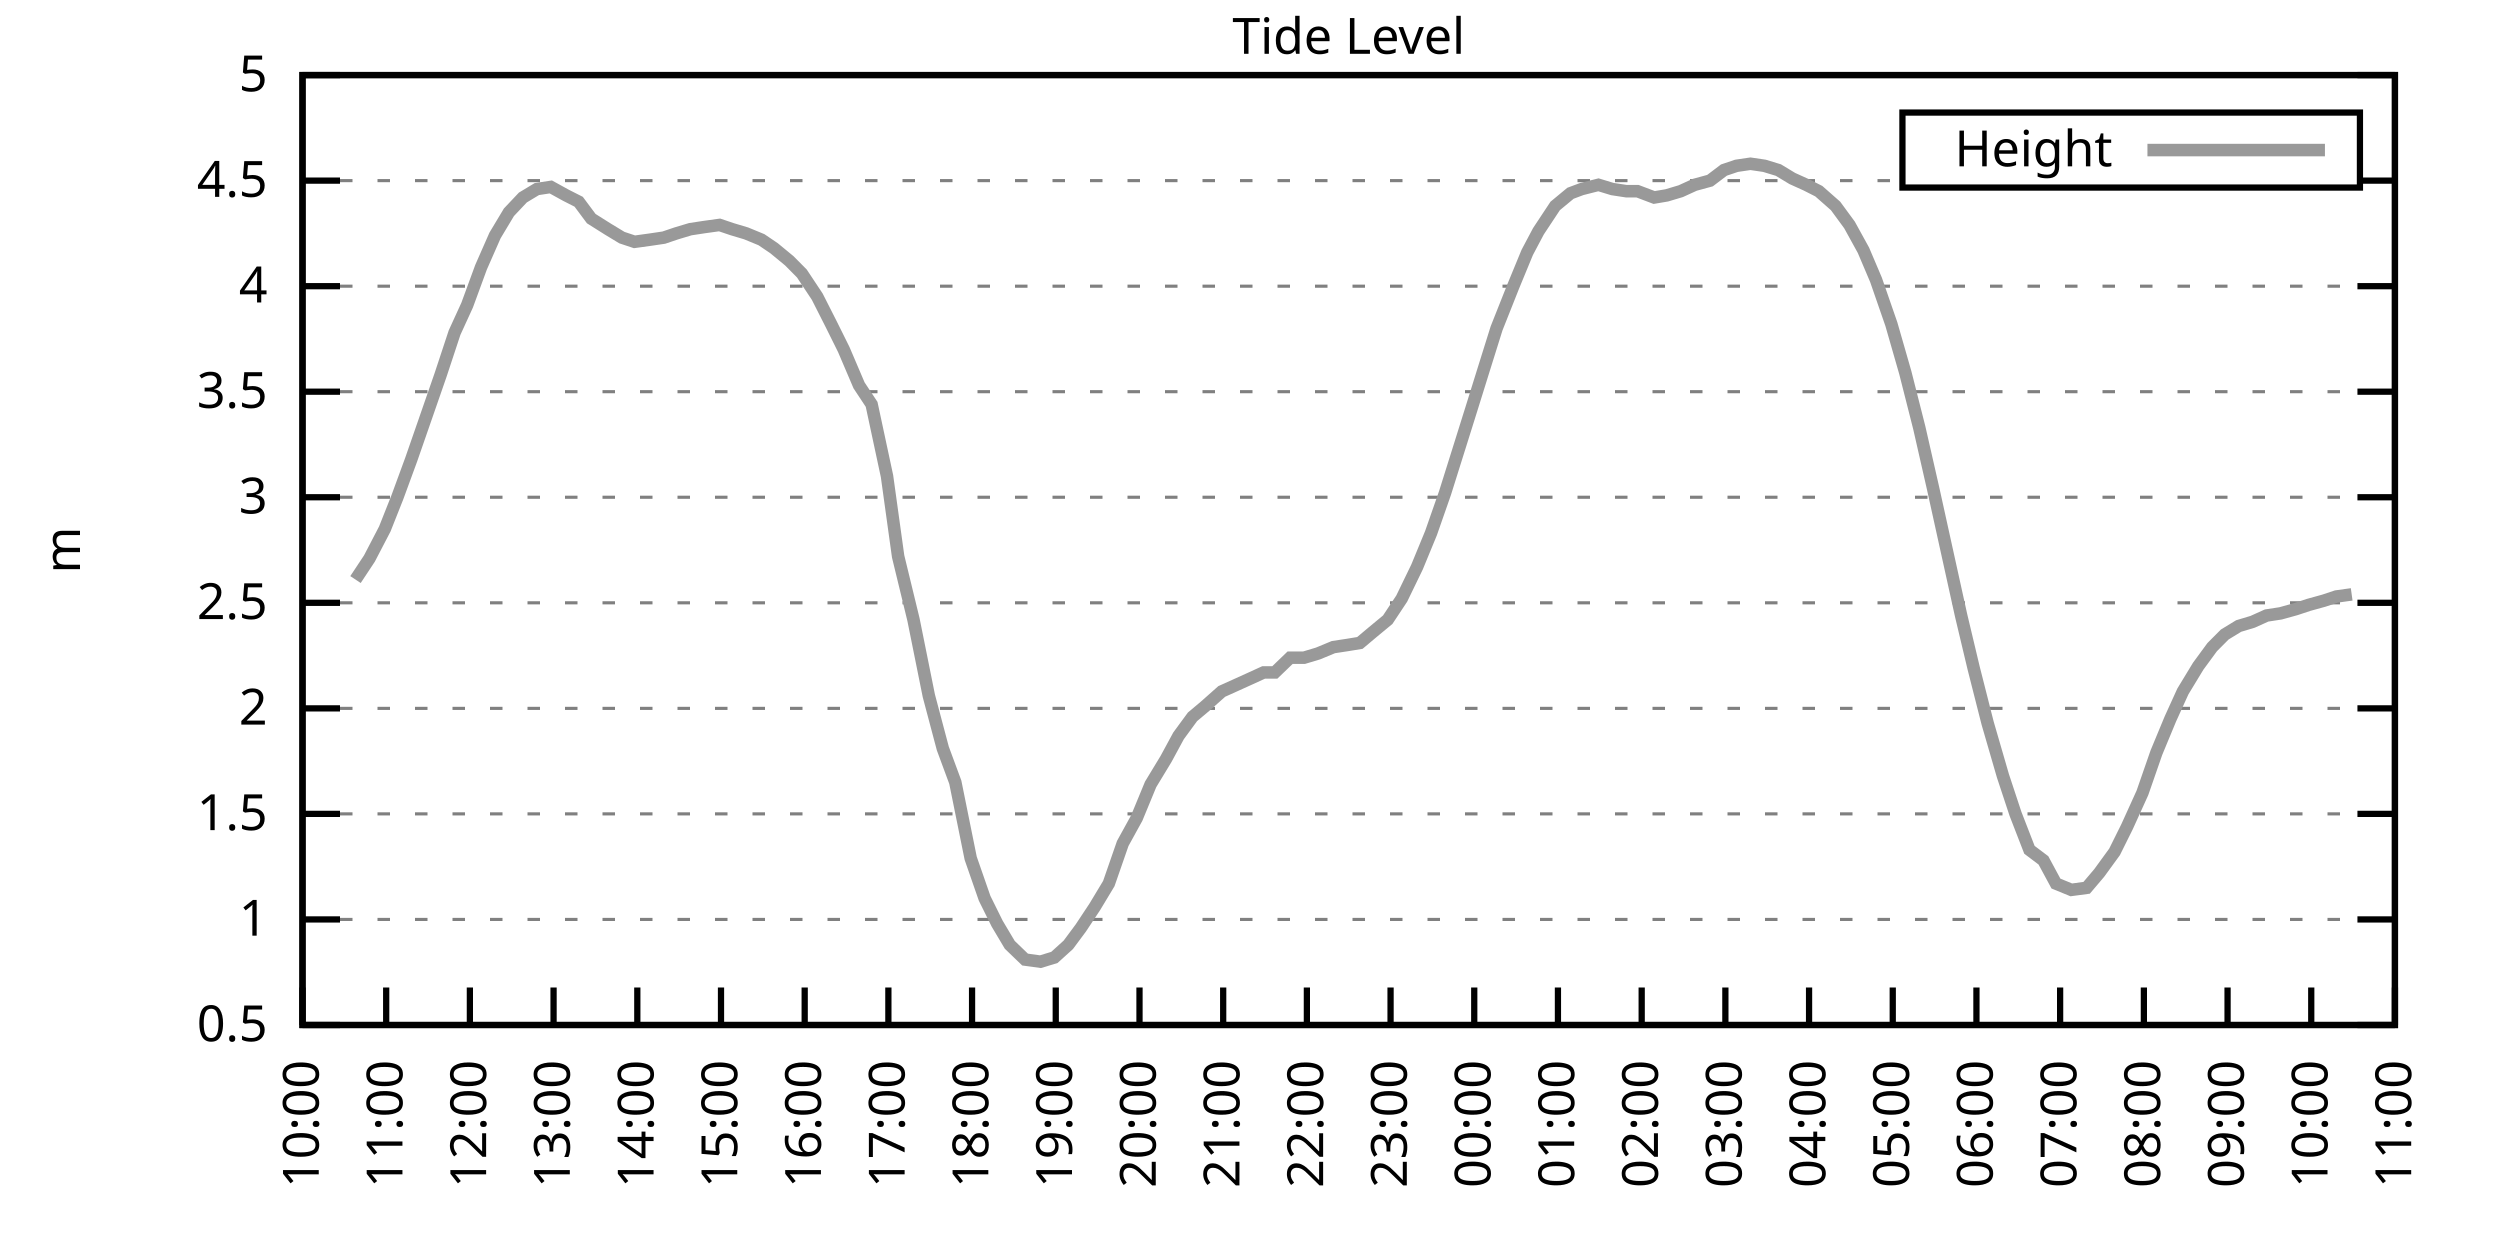
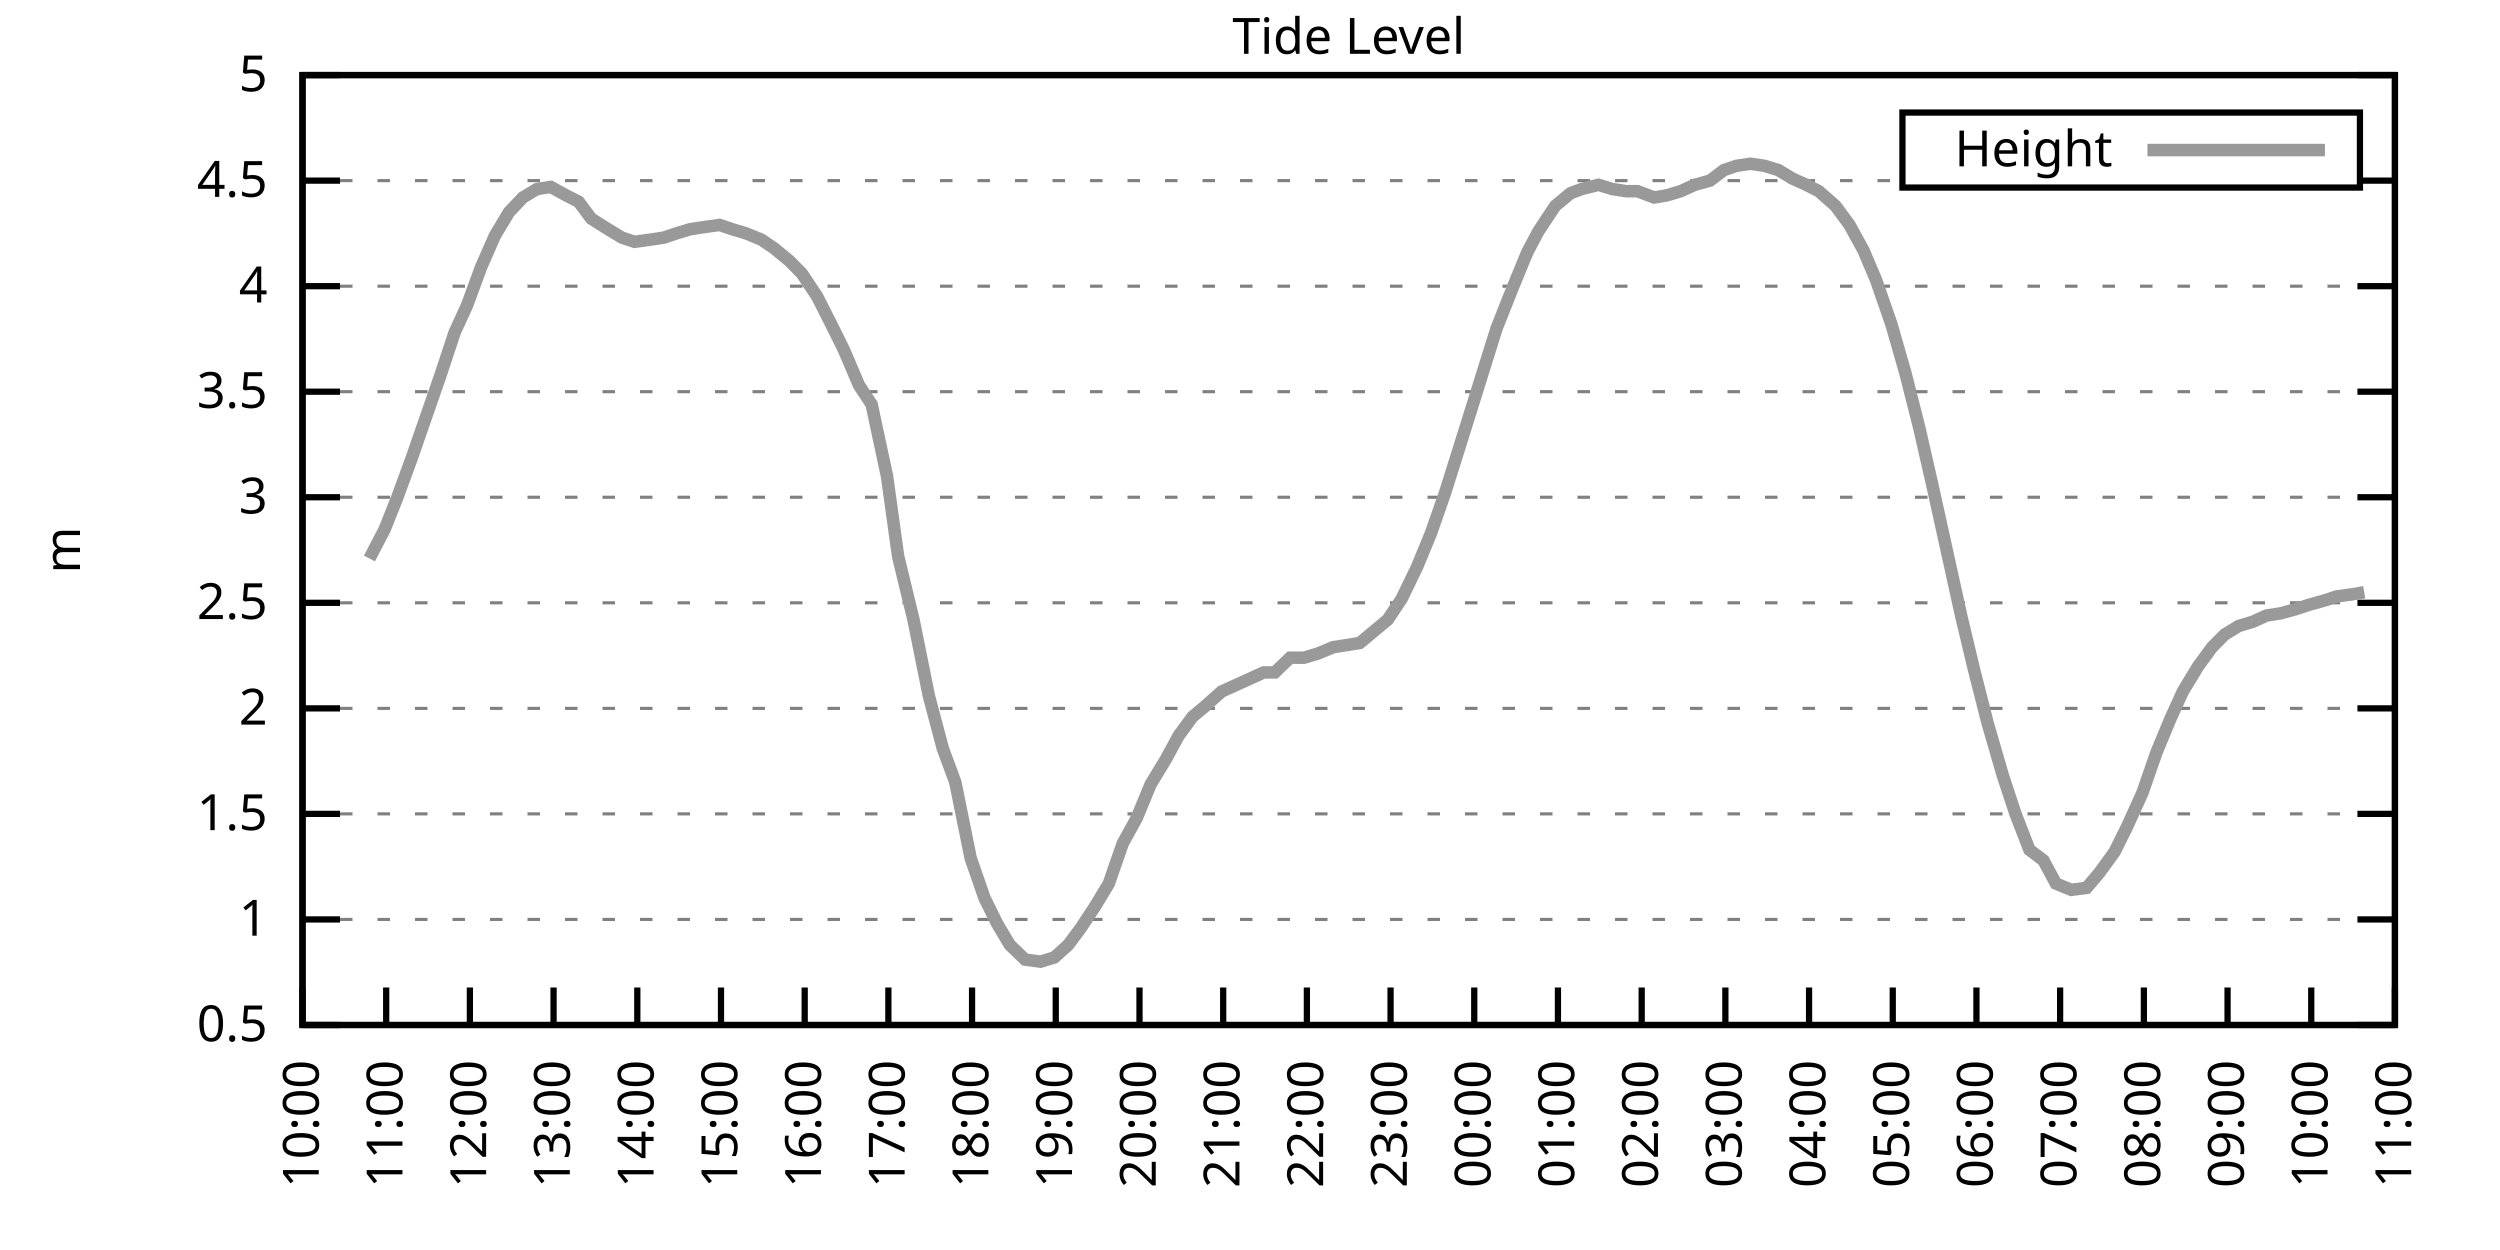
<svg xmlns="http://www.w3.org/2000/svg" xmlns:xlink="http://www.w3.org/1999/xlink" width="400" height="200" viewBox="0 0 400 200">
  <g id="gnuplot_canvas">
    <rect x="0" y="0" width="400" height="200" fill="none" />
    <defs>
      <circle id="gpDot" r="0.5" stroke-width="0.5" stroke="currentColor" />
      <path id="gpPt0" stroke-width="0.333" stroke="currentColor" d="M-1,0 h2 M0,-1 v2" />
      <path id="gpPt1" stroke-width="0.333" stroke="currentColor" d="M-1,-1 L1,1 M1,-1 L-1,1" />
      <path id="gpPt2" stroke-width="0.333" stroke="currentColor" d="M-1,0 L1,0 M0,-1 L0,1 M-1,-1 L1,1 M-1,1 L1,-1" />
      <rect id="gpPt3" stroke-width="0.333" stroke="currentColor" x="-1" y="-1" width="2" height="2" />
      <rect id="gpPt4" stroke-width="0.333" stroke="currentColor" fill="currentColor" x="-1" y="-1" width="2" height="2" />
      <circle id="gpPt5" stroke-width="0.333" stroke="currentColor" cx="0" cy="0" r="1" />
      <use xlink:href="#gpPt5" id="gpPt6" fill="currentColor" stroke="none" />
      <path id="gpPt7" stroke-width="0.333" stroke="currentColor" d="M0,-1.33 L-1.33,0.67 L1.33,0.67 z" />
      <use xlink:href="#gpPt7" id="gpPt8" fill="currentColor" stroke="none" />
      <use xlink:href="#gpPt7" id="gpPt9" stroke="currentColor" transform="rotate(180)" />
      <use xlink:href="#gpPt9" id="gpPt10" fill="currentColor" stroke="none" />
      <use xlink:href="#gpPt3" id="gpPt11" stroke="currentColor" transform="rotate(45)" />
      <use xlink:href="#gpPt11" id="gpPt12" fill="currentColor" stroke="none" />
      <path id="gpPt13" stroke-width="0.333" stroke="currentColor" d="M0,1.330 L1.265,0.411 L0.782,-1.067 L-0.782,-1.076 L-1.265,0.411 z" />
      <use xlink:href="#gpPt13" id="gpPt14" fill="currentColor" stroke="none" />
      <filter id="textbox" filterUnits="objectBoundingBox" x="0" y="0" height="1" width="1">
        <feFlood flood-color="white" flood-opacity="1" result="bgnd" />
        <feComposite in="SourceGraphic" in2="bgnd" operator="atop" />
      </filter>
      <filter id="greybox" filterUnits="objectBoundingBox" x="0" y="0" height="1" width="1">
        <feFlood flood-color="lightgrey" flood-opacity="1" result="grey" />
        <feComposite in="SourceGraphic" in2="grey" operator="atop" />
      </filter>
    </defs>
    <g fill="none" color="white" stroke="currentColor" stroke-width="1.00" stroke-linecap="butt" stroke-linejoin="miter">
</g>
    <g fill="none" color="black" stroke="currentColor" stroke-width="1.00" stroke-linecap="butt" stroke-linejoin="miter">
      <g stroke="none" shape-rendering="crispEdges">
        <polygon fill="rgb(255, 255, 255)" points="48.40,164.00 383.18,164.00 383.18,12.02 48.40,12.02 " />
      </g>
    </g>
    <g fill="none" color="black" stroke="currentColor" stroke-width="1.00" stroke-linecap="butt" stroke-linejoin="miter">
</g>
    <g fill="none" color="black" stroke="black" stroke-width="0.50" stroke-linecap="butt" stroke-linejoin="miter">
</g>
    <g fill="none" color="gray" stroke="currentColor" stroke-width="0.50" stroke-linecap="butt" stroke-linejoin="miter">
      <path stroke="gray" stroke-dasharray="2,4" class="gridline" d="M48.40,164.00 L383.19,164.00  " />
    </g>
    <g fill="none" color="gray" stroke="gray" stroke-width="1.00" stroke-linecap="butt" stroke-linejoin="miter">
</g>
    <g fill="none" color="black" stroke="currentColor" stroke-width="1.00" stroke-linecap="butt" stroke-linejoin="miter">
      <path stroke="black" d="M48.40,164.00 L54.40,164.00 M383.19,164.00 L377.19,164.00  " />
      <g transform="translate(42.80,166.60)" stroke="none" fill="black" font-family="Sans" font-size="8.00" text-anchor="end">
        <text>
          <tspan font-family="Sans"> 0.5</tspan>
        </text>
      </g>
    </g>
    <g fill="none" color="black" stroke="currentColor" stroke-width="1.00" stroke-linecap="butt" stroke-linejoin="miter">
</g>
    <g fill="none" color="black" stroke="black" stroke-width="0.50" stroke-linecap="butt" stroke-linejoin="miter">
</g>
    <g fill="none" color="gray" stroke="currentColor" stroke-width="0.50" stroke-linecap="butt" stroke-linejoin="miter">
      <path stroke="gray" stroke-dasharray="2,4" class="gridline" d="M48.40,147.11 L383.19,147.11  " />
    </g>
    <g fill="none" color="gray" stroke="gray" stroke-width="1.00" stroke-linecap="butt" stroke-linejoin="miter">
</g>
    <g fill="none" color="black" stroke="currentColor" stroke-width="1.00" stroke-linecap="butt" stroke-linejoin="miter">
      <path stroke="black" d="M48.40,147.11 L54.40,147.11 M383.19,147.11 L377.19,147.11  " />
      <g transform="translate(42.80,149.71)" stroke="none" fill="black" font-family="Sans" font-size="8.00" text-anchor="end">
        <text>
          <tspan font-family="Sans"> 1</tspan>
        </text>
      </g>
    </g>
    <g fill="none" color="black" stroke="currentColor" stroke-width="1.00" stroke-linecap="butt" stroke-linejoin="miter">
</g>
    <g fill="none" color="black" stroke="black" stroke-width="0.50" stroke-linecap="butt" stroke-linejoin="miter">
</g>
    <g fill="none" color="gray" stroke="currentColor" stroke-width="0.50" stroke-linecap="butt" stroke-linejoin="miter">
      <path stroke="gray" stroke-dasharray="2,4" class="gridline" d="M48.40,130.22 L383.19,130.22  " />
    </g>
    <g fill="none" color="gray" stroke="gray" stroke-width="1.00" stroke-linecap="butt" stroke-linejoin="miter">
</g>
    <g fill="none" color="black" stroke="currentColor" stroke-width="1.00" stroke-linecap="butt" stroke-linejoin="miter">
      <path stroke="black" d="M48.40,130.22 L54.40,130.22 M383.19,130.22 L377.19,130.22  " />
      <g transform="translate(42.80,132.82)" stroke="none" fill="black" font-family="Sans" font-size="8.00" text-anchor="end">
        <text>
          <tspan font-family="Sans"> 1.5</tspan>
        </text>
      </g>
    </g>
    <g fill="none" color="black" stroke="currentColor" stroke-width="1.00" stroke-linecap="butt" stroke-linejoin="miter">
</g>
    <g fill="none" color="black" stroke="black" stroke-width="0.50" stroke-linecap="butt" stroke-linejoin="miter">
</g>
    <g fill="none" color="gray" stroke="currentColor" stroke-width="0.50" stroke-linecap="butt" stroke-linejoin="miter">
      <path stroke="gray" stroke-dasharray="2,4" class="gridline" d="M48.40,113.34 L383.19,113.34  " />
    </g>
    <g fill="none" color="gray" stroke="gray" stroke-width="1.00" stroke-linecap="butt" stroke-linejoin="miter">
</g>
    <g fill="none" color="black" stroke="currentColor" stroke-width="1.00" stroke-linecap="butt" stroke-linejoin="miter">
      <path stroke="black" d="M48.40,113.34 L54.40,113.34 M383.19,113.34 L377.19,113.34  " />
      <g transform="translate(42.80,115.94)" stroke="none" fill="black" font-family="Sans" font-size="8.00" text-anchor="end">
        <text>
          <tspan font-family="Sans"> 2</tspan>
        </text>
      </g>
    </g>
    <g fill="none" color="black" stroke="currentColor" stroke-width="1.00" stroke-linecap="butt" stroke-linejoin="miter">
</g>
    <g fill="none" color="black" stroke="black" stroke-width="0.50" stroke-linecap="butt" stroke-linejoin="miter">
</g>
    <g fill="none" color="gray" stroke="currentColor" stroke-width="0.50" stroke-linecap="butt" stroke-linejoin="miter">
      <path stroke="gray" stroke-dasharray="2,4" class="gridline" d="M48.40,96.45 L383.19,96.45  " />
    </g>
    <g fill="none" color="gray" stroke="gray" stroke-width="1.00" stroke-linecap="butt" stroke-linejoin="miter">
</g>
    <g fill="none" color="black" stroke="currentColor" stroke-width="1.00" stroke-linecap="butt" stroke-linejoin="miter">
      <path stroke="black" d="M48.40,96.45 L54.40,96.45 M383.19,96.45 L377.19,96.45  " />
      <g transform="translate(42.80,99.05)" stroke="none" fill="black" font-family="Sans" font-size="8.00" text-anchor="end">
        <text>
          <tspan font-family="Sans"> 2.5</tspan>
        </text>
      </g>
    </g>
    <g fill="none" color="black" stroke="currentColor" stroke-width="1.00" stroke-linecap="butt" stroke-linejoin="miter">
</g>
    <g fill="none" color="black" stroke="black" stroke-width="0.50" stroke-linecap="butt" stroke-linejoin="miter">
</g>
    <g fill="none" color="gray" stroke="currentColor" stroke-width="0.50" stroke-linecap="butt" stroke-linejoin="miter">
      <path stroke="gray" stroke-dasharray="2,4" class="gridline" d="M48.40,79.56 L383.19,79.56  " />
    </g>
    <g fill="none" color="gray" stroke="gray" stroke-width="1.00" stroke-linecap="butt" stroke-linejoin="miter">
</g>
    <g fill="none" color="black" stroke="currentColor" stroke-width="1.00" stroke-linecap="butt" stroke-linejoin="miter">
      <path stroke="black" d="M48.40,79.56 L54.40,79.56 M383.19,79.56 L377.19,79.56  " />
      <g transform="translate(42.80,82.16)" stroke="none" fill="black" font-family="Sans" font-size="8.00" text-anchor="end">
        <text>
          <tspan font-family="Sans"> 3</tspan>
        </text>
      </g>
    </g>
    <g fill="none" color="black" stroke="currentColor" stroke-width="1.00" stroke-linecap="butt" stroke-linejoin="miter">
</g>
    <g fill="none" color="black" stroke="black" stroke-width="0.50" stroke-linecap="butt" stroke-linejoin="miter">
</g>
    <g fill="none" color="gray" stroke="currentColor" stroke-width="0.50" stroke-linecap="butt" stroke-linejoin="miter">
      <path stroke="gray" stroke-dasharray="2,4" class="gridline" d="M48.40,62.67 L383.19,62.67  " />
    </g>
    <g fill="none" color="gray" stroke="gray" stroke-width="1.00" stroke-linecap="butt" stroke-linejoin="miter">
</g>
    <g fill="none" color="black" stroke="currentColor" stroke-width="1.00" stroke-linecap="butt" stroke-linejoin="miter">
      <path stroke="black" d="M48.40,62.67 L54.40,62.67 M383.19,62.67 L377.19,62.67  " />
      <g transform="translate(42.80,65.27)" stroke="none" fill="black" font-family="Sans" font-size="8.00" text-anchor="end">
        <text>
          <tspan font-family="Sans"> 3.5</tspan>
        </text>
      </g>
    </g>
    <g fill="none" color="black" stroke="currentColor" stroke-width="1.00" stroke-linecap="butt" stroke-linejoin="miter">
</g>
    <g fill="none" color="black" stroke="black" stroke-width="0.50" stroke-linecap="butt" stroke-linejoin="miter">
</g>
    <g fill="none" color="gray" stroke="currentColor" stroke-width="0.50" stroke-linecap="butt" stroke-linejoin="miter">
      <path stroke="gray" stroke-dasharray="2,4" class="gridline" d="M48.40,45.79 L383.19,45.79  " />
    </g>
    <g fill="none" color="gray" stroke="gray" stroke-width="1.00" stroke-linecap="butt" stroke-linejoin="miter">
</g>
    <g fill="none" color="black" stroke="currentColor" stroke-width="1.00" stroke-linecap="butt" stroke-linejoin="miter">
      <path stroke="black" d="M48.40,45.79 L54.40,45.79 M383.19,45.79 L377.19,45.79  " />
      <g transform="translate(42.80,48.39)" stroke="none" fill="black" font-family="Sans" font-size="8.00" text-anchor="end">
        <text>
          <tspan font-family="Sans"> 4</tspan>
        </text>
      </g>
    </g>
    <g fill="none" color="black" stroke="currentColor" stroke-width="1.00" stroke-linecap="butt" stroke-linejoin="miter">
</g>
    <g fill="none" color="black" stroke="black" stroke-width="0.50" stroke-linecap="butt" stroke-linejoin="miter">
</g>
    <g fill="none" color="gray" stroke="currentColor" stroke-width="0.50" stroke-linecap="butt" stroke-linejoin="miter">
      <path stroke="gray" stroke-dasharray="2,4" class="gridline" d="M48.40,28.90 L304.39,28.90 M377.59,28.90 L383.19,28.90  " />
    </g>
    <g fill="none" color="gray" stroke="gray" stroke-width="1.00" stroke-linecap="butt" stroke-linejoin="miter">
</g>
    <g fill="none" color="black" stroke="currentColor" stroke-width="1.00" stroke-linecap="butt" stroke-linejoin="miter">
      <path stroke="black" d="M48.40,28.90 L54.40,28.90 M383.19,28.90 L377.19,28.90  " />
      <g transform="translate(42.80,31.50)" stroke="none" fill="black" font-family="Sans" font-size="8.00" text-anchor="end">
        <text>
          <tspan font-family="Sans"> 4.5</tspan>
        </text>
      </g>
    </g>
    <g fill="none" color="black" stroke="currentColor" stroke-width="1.00" stroke-linecap="butt" stroke-linejoin="miter">
</g>
    <g fill="none" color="black" stroke="black" stroke-width="0.50" stroke-linecap="butt" stroke-linejoin="miter">
</g>
    <g fill="none" color="gray" stroke="currentColor" stroke-width="0.50" stroke-linecap="butt" stroke-linejoin="miter">
      <path stroke="gray" stroke-dasharray="2,4" class="gridline" d="M48.40,12.01 L383.19,12.01  " />
    </g>
    <g fill="none" color="gray" stroke="gray" stroke-width="1.00" stroke-linecap="butt" stroke-linejoin="miter">
</g>
    <g fill="none" color="black" stroke="currentColor" stroke-width="1.00" stroke-linecap="butt" stroke-linejoin="miter">
      <path stroke="black" d="M48.40,12.01 L54.40,12.01 M383.19,12.01 L377.19,12.01  " />
      <g transform="translate(42.80,14.61)" stroke="none" fill="black" font-family="Sans" font-size="8.00" text-anchor="end">
        <text>
          <tspan font-family="Sans"> 5</tspan>
        </text>
      </g>
    </g>
    <g fill="none" color="black" stroke="currentColor" stroke-width="1.00" stroke-linecap="butt" stroke-linejoin="miter">
      <path stroke="black" d="M48.40,164.00 L48.40,158.00  " />
      <g transform="translate(51.00,169.60) rotate(270.00)" stroke="none" fill="black" font-family="Sans" font-size="8.00" text-anchor="end">
        <text>
          <tspan font-family="Sans">10:00</tspan>
        </text>
      </g>
    </g>
    <g fill="none" color="black" stroke="currentColor" stroke-width="1.00" stroke-linecap="butt" stroke-linejoin="miter">
      <path stroke="black" d="M61.79,164.00 L61.79,158.00  " />
      <g transform="translate(64.39,169.60) rotate(270.00)" stroke="none" fill="black" font-family="Sans" font-size="8.00" text-anchor="end">
        <text>
          <tspan font-family="Sans">11:00</tspan>
        </text>
      </g>
    </g>
    <g fill="none" color="black" stroke="currentColor" stroke-width="1.00" stroke-linecap="butt" stroke-linejoin="miter">
      <path stroke="black" d="M75.18,164.00 L75.18,158.00  " />
      <g transform="translate(77.78,169.60) rotate(270.00)" stroke="none" fill="black" font-family="Sans" font-size="8.00" text-anchor="end">
        <text>
          <tspan font-family="Sans">12:00</tspan>
        </text>
      </g>
    </g>
    <g fill="none" color="black" stroke="currentColor" stroke-width="1.00" stroke-linecap="butt" stroke-linejoin="miter">
      <path stroke="black" d="M88.57,164.00 L88.57,158.00  " />
      <g transform="translate(91.17,169.60) rotate(270.00)" stroke="none" fill="black" font-family="Sans" font-size="8.00" text-anchor="end">
        <text>
          <tspan font-family="Sans">13:00</tspan>
        </text>
      </g>
    </g>
    <g fill="none" color="black" stroke="currentColor" stroke-width="1.00" stroke-linecap="butt" stroke-linejoin="miter">
      <path stroke="black" d="M101.97,164.00 L101.97,158.00  " />
      <g transform="translate(104.57,169.60) rotate(270.00)" stroke="none" fill="black" font-family="Sans" font-size="8.00" text-anchor="end">
        <text>
          <tspan font-family="Sans">14:00</tspan>
        </text>
      </g>
    </g>
    <g fill="none" color="black" stroke="currentColor" stroke-width="1.00" stroke-linecap="butt" stroke-linejoin="miter">
      <path stroke="black" d="M115.36,164.00 L115.36,158.00  " />
      <g transform="translate(117.96,169.60) rotate(270.00)" stroke="none" fill="black" font-family="Sans" font-size="8.00" text-anchor="end">
        <text>
          <tspan font-family="Sans">15:00</tspan>
        </text>
      </g>
    </g>
    <g fill="none" color="black" stroke="currentColor" stroke-width="1.00" stroke-linecap="butt" stroke-linejoin="miter">
      <path stroke="black" d="M128.75,164.00 L128.75,158.00  " />
      <g transform="translate(131.35,169.60) rotate(270.00)" stroke="none" fill="black" font-family="Sans" font-size="8.00" text-anchor="end">
        <text>
          <tspan font-family="Sans">16:00</tspan>
        </text>
      </g>
    </g>
    <g fill="none" color="black" stroke="currentColor" stroke-width="1.00" stroke-linecap="butt" stroke-linejoin="miter">
      <path stroke="black" d="M142.14,164.00 L142.14,158.00  " />
      <g transform="translate(144.74,169.60) rotate(270.00)" stroke="none" fill="black" font-family="Sans" font-size="8.00" text-anchor="end">
        <text>
          <tspan font-family="Sans">17:00</tspan>
        </text>
      </g>
    </g>
    <g fill="none" color="black" stroke="currentColor" stroke-width="1.00" stroke-linecap="butt" stroke-linejoin="miter">
      <path stroke="black" d="M155.53,164.00 L155.53,158.00  " />
      <g transform="translate(158.13,169.60) rotate(270.00)" stroke="none" fill="black" font-family="Sans" font-size="8.00" text-anchor="end">
        <text>
          <tspan font-family="Sans">18:00</tspan>
        </text>
      </g>
    </g>
    <g fill="none" color="black" stroke="currentColor" stroke-width="1.00" stroke-linecap="butt" stroke-linejoin="miter">
      <path stroke="black" d="M168.92,164.00 L168.92,158.00  " />
      <g transform="translate(171.52,169.60) rotate(270.00)" stroke="none" fill="black" font-family="Sans" font-size="8.00" text-anchor="end">
        <text>
          <tspan font-family="Sans">19:00</tspan>
        </text>
      </g>
    </g>
    <g fill="none" color="black" stroke="currentColor" stroke-width="1.00" stroke-linecap="butt" stroke-linejoin="miter">
      <path stroke="black" d="M182.32,164.00 L182.32,158.00  " />
      <g transform="translate(184.92,169.60) rotate(270.00)" stroke="none" fill="black" font-family="Sans" font-size="8.00" text-anchor="end">
        <text>
          <tspan font-family="Sans">20:00</tspan>
        </text>
      </g>
    </g>
    <g fill="none" color="black" stroke="currentColor" stroke-width="1.00" stroke-linecap="butt" stroke-linejoin="miter">
      <path stroke="black" d="M195.71,164.00 L195.71,158.00  " />
      <g transform="translate(198.31,169.60) rotate(270.00)" stroke="none" fill="black" font-family="Sans" font-size="8.00" text-anchor="end">
        <text>
          <tspan font-family="Sans">21:00</tspan>
        </text>
      </g>
    </g>
    <g fill="none" color="black" stroke="currentColor" stroke-width="1.00" stroke-linecap="butt" stroke-linejoin="miter">
      <path stroke="black" d="M209.10,164.00 L209.10,158.00  " />
      <g transform="translate(211.70,169.60) rotate(270.00)" stroke="none" fill="black" font-family="Sans" font-size="8.00" text-anchor="end">
        <text>
          <tspan font-family="Sans">22:00</tspan>
        </text>
      </g>
    </g>
    <g fill="none" color="black" stroke="currentColor" stroke-width="1.00" stroke-linecap="butt" stroke-linejoin="miter">
      <path stroke="black" d="M222.49,164.00 L222.49,158.00  " />
      <g transform="translate(225.09,169.60) rotate(270.00)" stroke="none" fill="black" font-family="Sans" font-size="8.00" text-anchor="end">
        <text>
          <tspan font-family="Sans">23:00</tspan>
        </text>
      </g>
    </g>
    <g fill="none" color="black" stroke="currentColor" stroke-width="1.00" stroke-linecap="butt" stroke-linejoin="miter">
      <path stroke="black" d="M235.88,164.00 L235.88,158.00  " />
      <g transform="translate(238.48,169.60) rotate(270.00)" stroke="none" fill="black" font-family="Sans" font-size="8.00" text-anchor="end">
        <text>
          <tspan font-family="Sans">00:00</tspan>
        </text>
      </g>
    </g>
    <g fill="none" color="black" stroke="currentColor" stroke-width="1.00" stroke-linecap="butt" stroke-linejoin="miter">
      <path stroke="black" d="M249.27,164.00 L249.27,158.00  " />
      <g transform="translate(251.87,169.60) rotate(270.00)" stroke="none" fill="black" font-family="Sans" font-size="8.00" text-anchor="end">
        <text>
          <tspan font-family="Sans">01:00</tspan>
        </text>
      </g>
    </g>
    <g fill="none" color="black" stroke="currentColor" stroke-width="1.00" stroke-linecap="butt" stroke-linejoin="miter">
      <path stroke="black" d="M262.67,164.00 L262.67,158.00  " />
      <g transform="translate(265.27,169.60) rotate(270.00)" stroke="none" fill="black" font-family="Sans" font-size="8.00" text-anchor="end">
        <text>
          <tspan font-family="Sans">02:00</tspan>
        </text>
      </g>
    </g>
    <g fill="none" color="black" stroke="currentColor" stroke-width="1.00" stroke-linecap="butt" stroke-linejoin="miter">
      <path stroke="black" d="M276.06,164.00 L276.06,158.00  " />
      <g transform="translate(278.66,169.60) rotate(270.00)" stroke="none" fill="black" font-family="Sans" font-size="8.00" text-anchor="end">
        <text>
          <tspan font-family="Sans">03:00</tspan>
        </text>
      </g>
    </g>
    <g fill="none" color="black" stroke="currentColor" stroke-width="1.00" stroke-linecap="butt" stroke-linejoin="miter">
      <path stroke="black" d="M289.45,164.00 L289.45,158.00  " />
      <g transform="translate(292.05,169.60) rotate(270.00)" stroke="none" fill="black" font-family="Sans" font-size="8.00" text-anchor="end">
        <text>
          <tspan font-family="Sans">04:00</tspan>
        </text>
      </g>
    </g>
    <g fill="none" color="black" stroke="currentColor" stroke-width="1.00" stroke-linecap="butt" stroke-linejoin="miter">
      <path stroke="black" d="M302.84,164.00 L302.84,158.00  " />
      <g transform="translate(305.44,169.60) rotate(270.00)" stroke="none" fill="black" font-family="Sans" font-size="8.00" text-anchor="end">
        <text>
          <tspan font-family="Sans">05:00</tspan>
        </text>
      </g>
    </g>
    <g fill="none" color="black" stroke="currentColor" stroke-width="1.00" stroke-linecap="butt" stroke-linejoin="miter">
      <path stroke="black" d="M316.23,164.00 L316.23,158.00  " />
      <g transform="translate(318.83,169.60) rotate(270.00)" stroke="none" fill="black" font-family="Sans" font-size="8.00" text-anchor="end">
        <text>
          <tspan font-family="Sans">06:00</tspan>
        </text>
      </g>
    </g>
    <g fill="none" color="black" stroke="currentColor" stroke-width="1.00" stroke-linecap="butt" stroke-linejoin="miter">
      <path stroke="black" d="M329.62,164.00 L329.62,158.00  " />
      <g transform="translate(332.22,169.60) rotate(270.00)" stroke="none" fill="black" font-family="Sans" font-size="8.00" text-anchor="end">
        <text>
          <tspan font-family="Sans">07:00</tspan>
        </text>
      </g>
    </g>
    <g fill="none" color="black" stroke="currentColor" stroke-width="1.00" stroke-linecap="butt" stroke-linejoin="miter">
      <path stroke="black" d="M343.02,164.00 L343.02,158.00  " />
      <g transform="translate(345.62,169.60) rotate(270.00)" stroke="none" fill="black" font-family="Sans" font-size="8.00" text-anchor="end">
        <text>
          <tspan font-family="Sans">08:00</tspan>
        </text>
      </g>
    </g>
    <g fill="none" color="black" stroke="currentColor" stroke-width="1.00" stroke-linecap="butt" stroke-linejoin="miter">
      <path stroke="black" d="M356.41,164.00 L356.41,158.00  " />
      <g transform="translate(359.01,169.60) rotate(270.00)" stroke="none" fill="black" font-family="Sans" font-size="8.00" text-anchor="end">
        <text>
          <tspan font-family="Sans">09:00</tspan>
        </text>
      </g>
    </g>
    <g fill="none" color="black" stroke="currentColor" stroke-width="1.00" stroke-linecap="butt" stroke-linejoin="miter">
      <path stroke="black" d="M369.80,164.00 L369.80,158.00  " />
      <g transform="translate(372.40,169.60) rotate(270.00)" stroke="none" fill="black" font-family="Sans" font-size="8.00" text-anchor="end">
        <text>
          <tspan font-family="Sans">10:00</tspan>
        </text>
      </g>
    </g>
    <g fill="none" color="black" stroke="currentColor" stroke-width="1.00" stroke-linecap="butt" stroke-linejoin="miter">
      <path stroke="black" d="M383.19,164.00 L383.19,158.00  " />
      <g transform="translate(385.79,169.60) rotate(270.00)" stroke="none" fill="black" font-family="Sans" font-size="8.00" text-anchor="end">
        <text>
          <tspan font-family="Sans">11:00</tspan>
        </text>
      </g>
    </g>
    <g fill="none" color="black" stroke="currentColor" stroke-width="1.00" stroke-linecap="butt" stroke-linejoin="miter">
</g>
    <g fill="none" color="black" stroke="currentColor" stroke-width="1.00" stroke-linecap="butt" stroke-linejoin="miter">
      <path stroke="black" d="M48.40,12.01 L48.40,164.00 L383.19,164.00 L383.19,12.01 L48.40,12.01 Z  " />
    </g>
    <g fill="none" color="black" stroke="currentColor" stroke-width="1.00" stroke-linecap="butt" stroke-linejoin="miter">
</g>
    <g fill="none" color="black" stroke="currentColor" stroke-width="1.00" stroke-linecap="butt" stroke-linejoin="miter">
      <path stroke="black" d="M304.39,30.01 L304.39,18.01 L377.59,18.01 L377.59,30.01 L304.39,30.01 Z  " />
    </g>
    <g id="Tide_level_plot_1">
      <g fill="none" color="white" stroke="black" stroke-width="2.00" stroke-linecap="butt" stroke-linejoin="miter">
</g>
      <g fill="none" color="black" stroke="currentColor" stroke-width="2.00" stroke-linecap="butt" stroke-linejoin="miter">
        <g transform="translate(337.99,26.61)" stroke="none" fill="black" font-family="Sans" font-size="8.00" text-anchor="end">
          <text>
            <tspan font-family="Sans">Height</tspan>
          </text>
        </g>
      </g>
      <g fill="none" color="black" stroke="currentColor" stroke-width="2.00" stroke-linecap="butt" stroke-linejoin="miter">
-         <path stroke="rgb(153, 153, 153)" d="M343.59,24.01 L371.99,24.01 M56.88,92.73 L59.11,89.36 L61.57,84.63 L63.58,79.56 L65.81,73.48 L68.04,67.06   L70.50,59.97 L72.73,53.22 L74.74,48.83 L76.97,42.75 L79.20,37.68 L81.43,33.96 L83.66,31.60 L85.90,30.25   L88.13,29.91 L90.58,31.26 L92.59,32.28 L94.60,34.98 L97.28,36.67 L99.51,38.02 L101.52,38.69 L103.98,38.35   L106.21,38.02 L108.22,37.34 L110.45,36.67 L112.68,36.33 L115.13,35.99 L117.14,36.67 L119.38,37.34 L121.83,38.35   L123.84,39.71 L126.29,41.73 L128.30,43.76 L130.76,47.47 L132.99,51.87 L135.00,55.92 L137.45,61.66 L139.46,64.70   L141.92,76.18 L143.70,89.02 L146.16,99.15 L148.61,111.31 L150.85,119.75 L152.85,125.16 L155.31,137.32 L157.54,143.73   L159.55,147.79 L161.56,151.17 L164.01,153.53 L166.47,153.87 L168.70,153.19 L170.93,151.17 L172.94,148.46 L175.17,145.09   L177.41,141.37 L179.64,134.95 L181.87,130.90 L184.10,125.50 L186.56,121.44 L188.57,117.73 L190.80,114.69 L192.81,113.00   L195.48,110.63 L197.72,109.62 L199.95,108.61 L202.18,107.59 L203.97,107.59 L206.42,105.23 L208.65,105.23 L210.88,104.56   L213.34,103.54 L215.57,103.20 L217.58,102.87 L219.59,101.18 L222.04,99.15 L224.28,95.77 L226.73,90.71 L228.96,85.30   L231.20,78.89 L233.43,71.79 L235.44,65.38 L237.44,58.96 L239.45,52.54 L242.13,45.79 L244.36,40.38 L246.15,37.00   L248.83,32.95 L251.28,30.92 L253.07,30.25 L255.75,29.57 L257.98,30.25 L260.21,30.59 L262.00,30.59 L264.67,31.60   L266.68,31.26 L268.92,30.59 L271.15,29.57 L273.60,28.90 L275.83,27.21 L277.84,26.53 L280.07,26.20 L282.31,26.53   L284.54,27.21 L286.77,28.56 L289.00,29.57 L291.01,30.59 L293.69,32.95 L295.92,35.99 L298.15,40.04 L300.16,44.77   L302.62,51.87 L304.85,59.63 L307.08,68.42 L309.31,78.21 L311.32,87.33 L313.78,98.48 L315.79,106.92 L318.02,115.70   L320.47,124.14 L322.48,130.22 L324.71,135.97 L326.95,137.66 L328.95,141.37 L331.41,142.38 L333.86,142.05 L335.87,139.68   L338.33,136.30 L340.34,132.25 L342.79,126.85 L345.02,120.43 L347.26,115.03 L349.26,110.63 L351.72,106.58 L353.95,103.54   L355.96,101.52 L358.19,100.16 L360.42,99.49 L362.66,98.48 L364.89,98.14 L367.34,97.46 L369.35,96.79 L371.81,96.11   L373.82,95.44 L376.27,95.10  " />
+         <path stroke="rgb(153, 153, 153)" d="M343.59,24.01 L371.99,24.01 M59.11,89.36 L61.57,84.63 L63.58,79.56 L65.81,73.48 L68.04,67.06 L70.50,59.97   L72.73,53.22 L74.74,48.83 L76.97,42.75 L79.20,37.68 L81.43,33.96 L83.66,31.60 L85.90,30.25 L88.13,29.91   L90.58,31.26 L92.59,32.28 L94.60,34.98 L97.28,36.67 L99.51,38.02 L101.52,38.69 L103.98,38.35 L106.21,38.02   L108.22,37.34 L110.45,36.67 L112.68,36.33 L115.13,35.99 L117.14,36.67 L119.38,37.34 L121.83,38.35 L123.84,39.71   L126.29,41.73 L128.30,43.76 L130.76,47.47 L132.99,51.87 L135.00,55.92 L137.45,61.66 L139.46,64.70 L141.92,76.18   L143.70,89.02 L146.16,99.15 L148.61,111.31 L150.85,119.75 L152.85,125.16 L155.31,137.32 L157.54,143.73 L159.55,147.79   L161.56,151.17 L164.01,153.53 L166.47,153.87 L168.70,153.19 L170.93,151.17 L172.94,148.46 L175.17,145.09 L177.41,141.37   L179.64,134.95 L181.87,130.90 L184.10,125.50 L186.56,121.44 L188.57,117.73 L190.80,114.69 L192.81,113.00 L195.48,110.63   L197.72,109.62 L199.95,108.61 L202.18,107.59 L203.97,107.59 L206.42,105.23 L208.65,105.23 L210.88,104.56 L213.34,103.54   L215.57,103.20 L217.58,102.87 L219.59,101.18 L222.04,99.15 L224.28,95.77 L226.73,90.71 L228.96,85.30 L231.20,78.89   L233.43,71.79 L235.44,65.38 L237.44,58.96 L239.45,52.54 L242.13,45.79 L244.36,40.38 L246.15,37.00 L248.83,32.95   L251.28,30.92 L253.07,30.25 L255.75,29.57 L257.98,30.25 L260.21,30.59 L262.00,30.59 L264.67,31.60 L266.68,31.26   L268.92,30.59 L271.15,29.57 L273.60,28.90 L275.83,27.21 L277.84,26.53 L280.07,26.20 L282.31,26.53 L284.54,27.21   L286.77,28.56 L289.00,29.57 L291.01,30.59 L293.69,32.95 L295.92,35.99 L298.15,40.04 L300.16,44.77 L302.62,51.87   L304.85,59.63 L307.08,68.42 L309.31,78.21 L311.32,87.33 L313.78,98.48 L315.79,106.92 L318.02,115.70 L320.47,124.14   L322.48,130.22 L324.71,135.97 L326.95,137.66 L328.95,141.37 L331.41,142.38 L333.86,142.05 L335.87,139.68 L338.33,136.30   L340.34,132.25 L342.79,126.85 L345.02,120.43 L347.26,115.03 L349.26,110.63 L351.72,106.58 L353.95,103.54 L355.96,101.52   L358.19,100.16 L360.42,99.49 L362.66,98.48 L364.89,98.14 L367.34,97.46 L369.35,96.79 L371.81,96.11 L373.82,95.44   L376.27,95.10 L378.28,94.76  " />
      </g>
    </g>
    <g fill="none" color="black" stroke="currentColor" stroke-width="2.00" stroke-linecap="butt" stroke-linejoin="miter">
</g>
    <g fill="none" color="black" stroke="black" stroke-width="1.00" stroke-linecap="butt" stroke-linejoin="miter">
</g>
    <g fill="none" color="black" stroke="currentColor" stroke-width="1.00" stroke-linecap="butt" stroke-linejoin="miter">
      <path stroke="black" d="M48.40,12.01 L48.40,164.00 L383.19,164.00 L383.19,12.01 L48.40,12.01 Z  " />
      <g transform="translate(12.80,88.01) rotate(270.00)" stroke="none" fill="black" font-family="Sans" font-size="8.00" text-anchor="middle">
        <text>
          <tspan font-family="Sans">m</tspan>
        </text>
      </g>
    </g>
    <g fill="none" color="black" stroke="currentColor" stroke-width="1.00" stroke-linecap="butt" stroke-linejoin="miter">
</g>
    <g fill="none" color="black" stroke="currentColor" stroke-width="1.00" stroke-linecap="butt" stroke-linejoin="miter">
      <g transform="translate(215.79,8.61)" stroke="none" fill="black" font-family="Sans" font-size="8.00" text-anchor="middle">
        <text>
          <tspan font-family="Sans">Tide Level</tspan>
        </text>
      </g>
    </g>
    <g fill="none" color="black" stroke="currentColor" stroke-width="1.00" stroke-linecap="butt" stroke-linejoin="miter">
</g>
  </g>
</svg>
